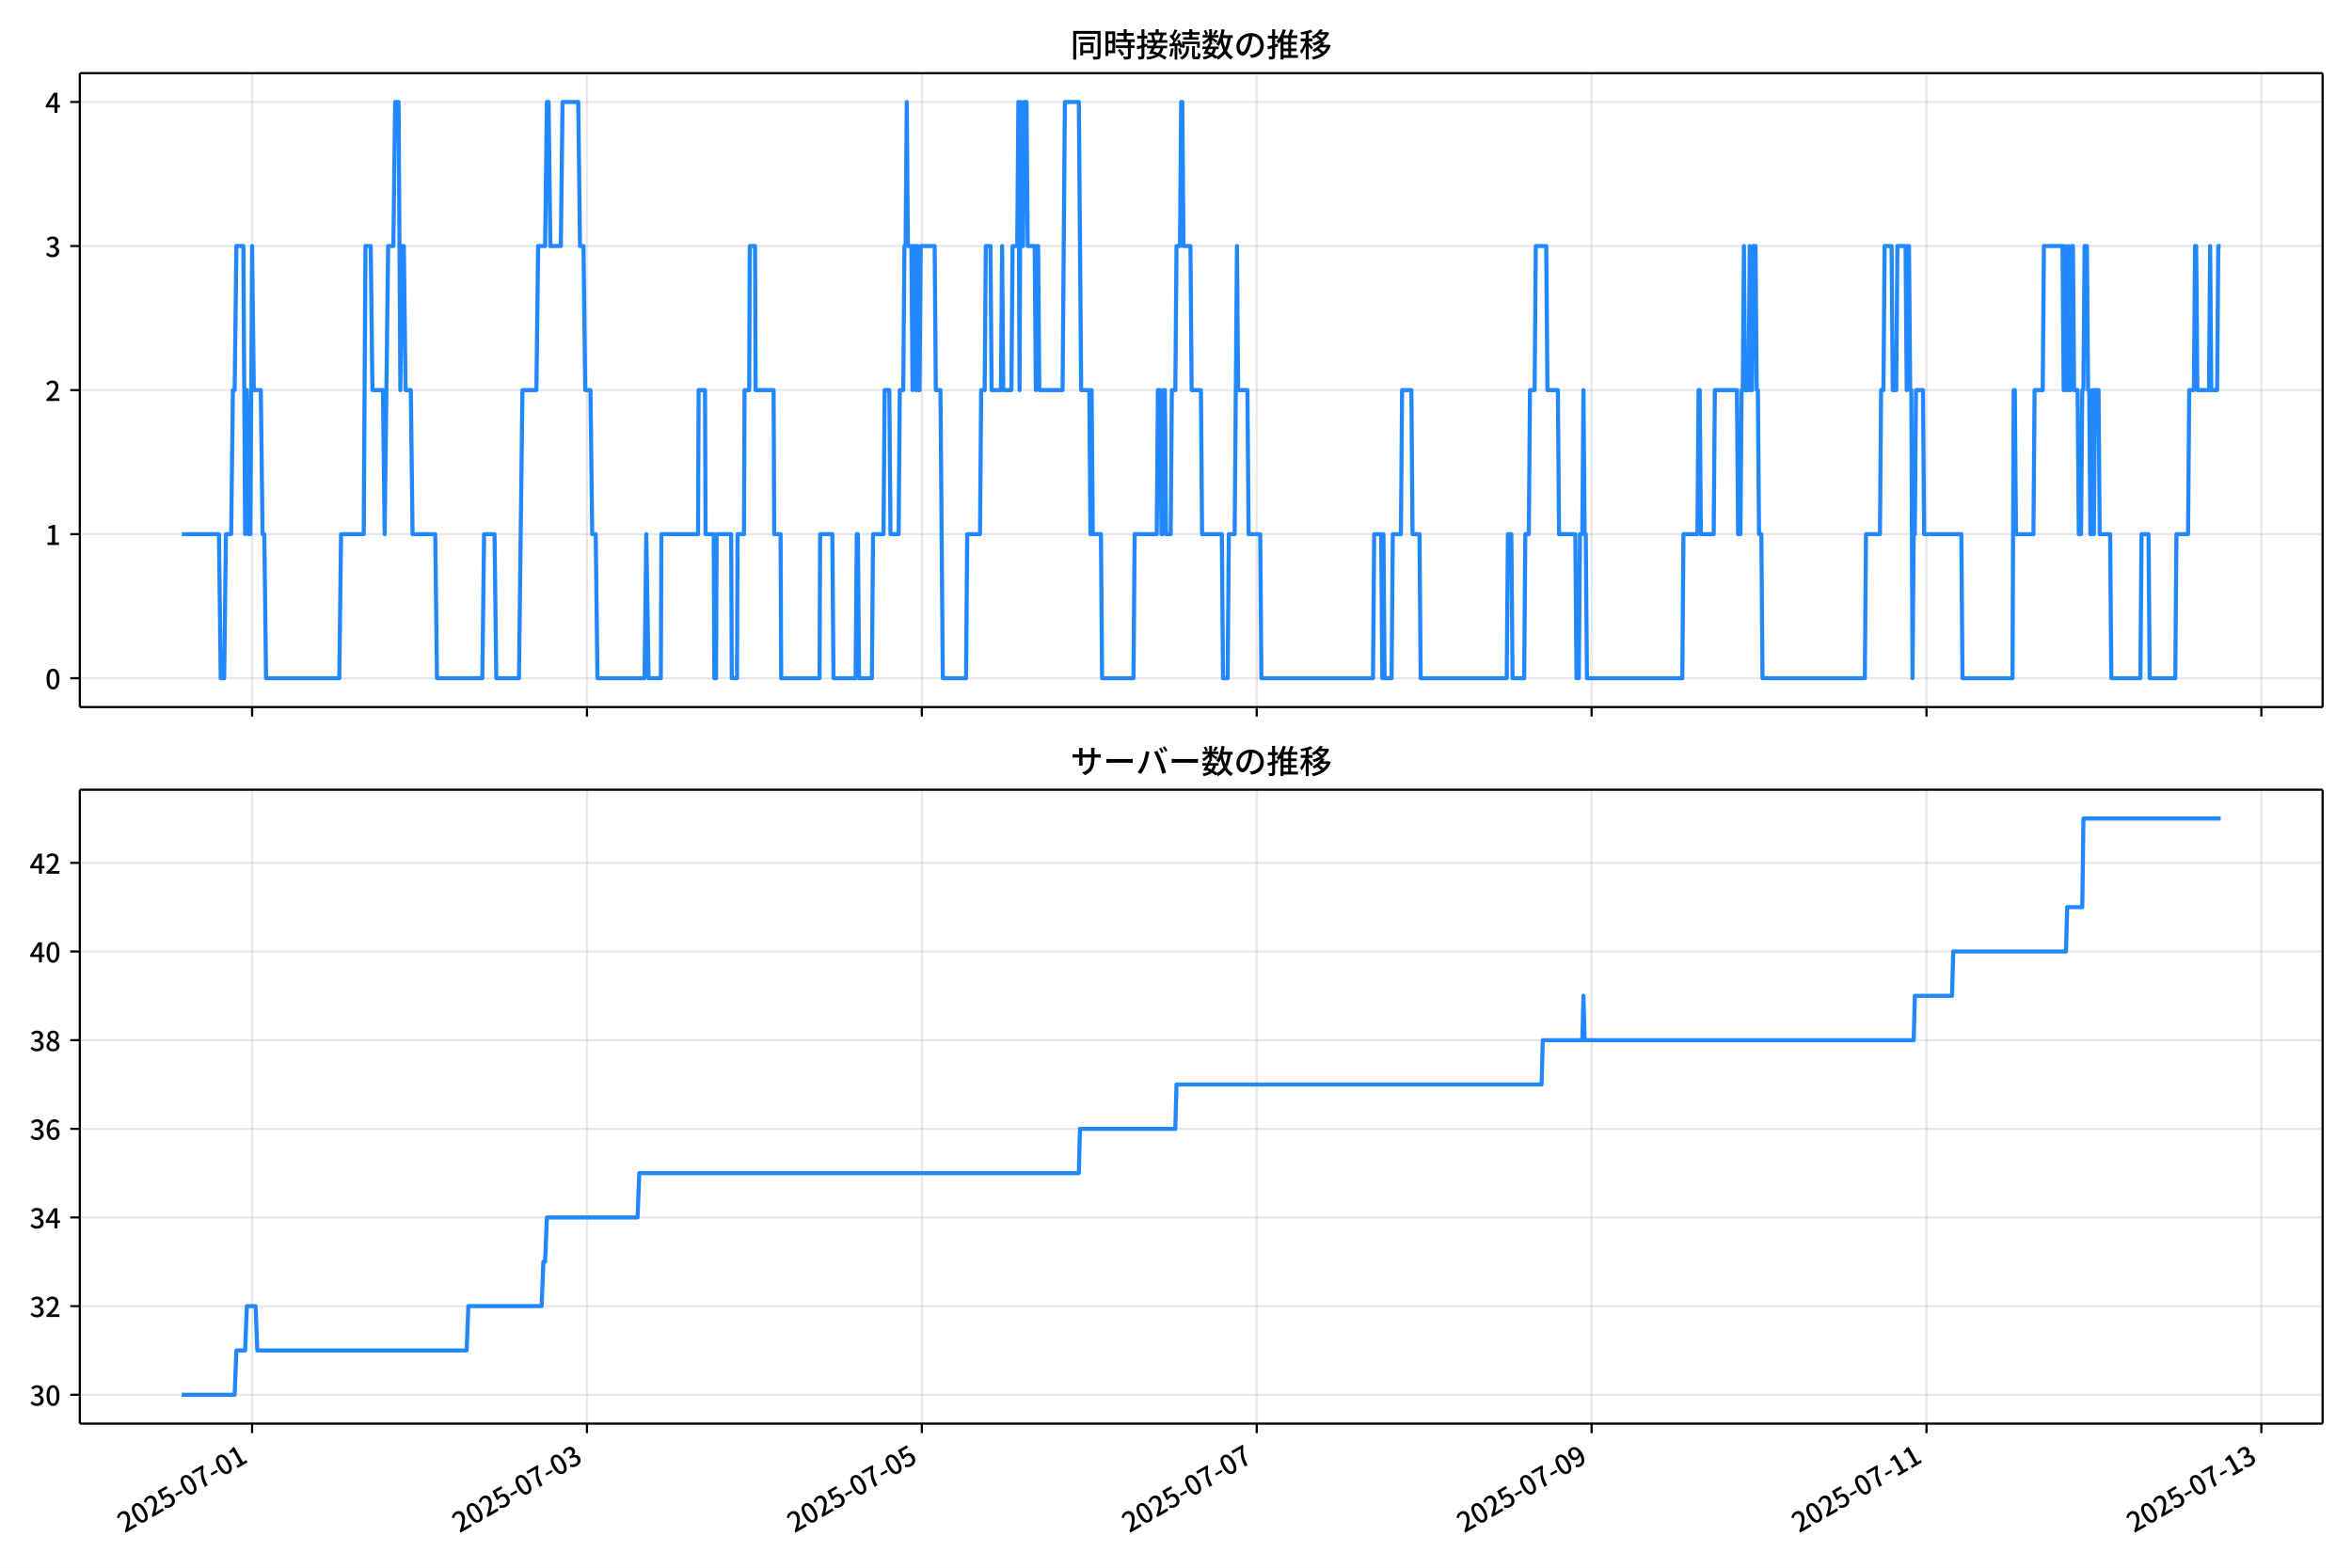
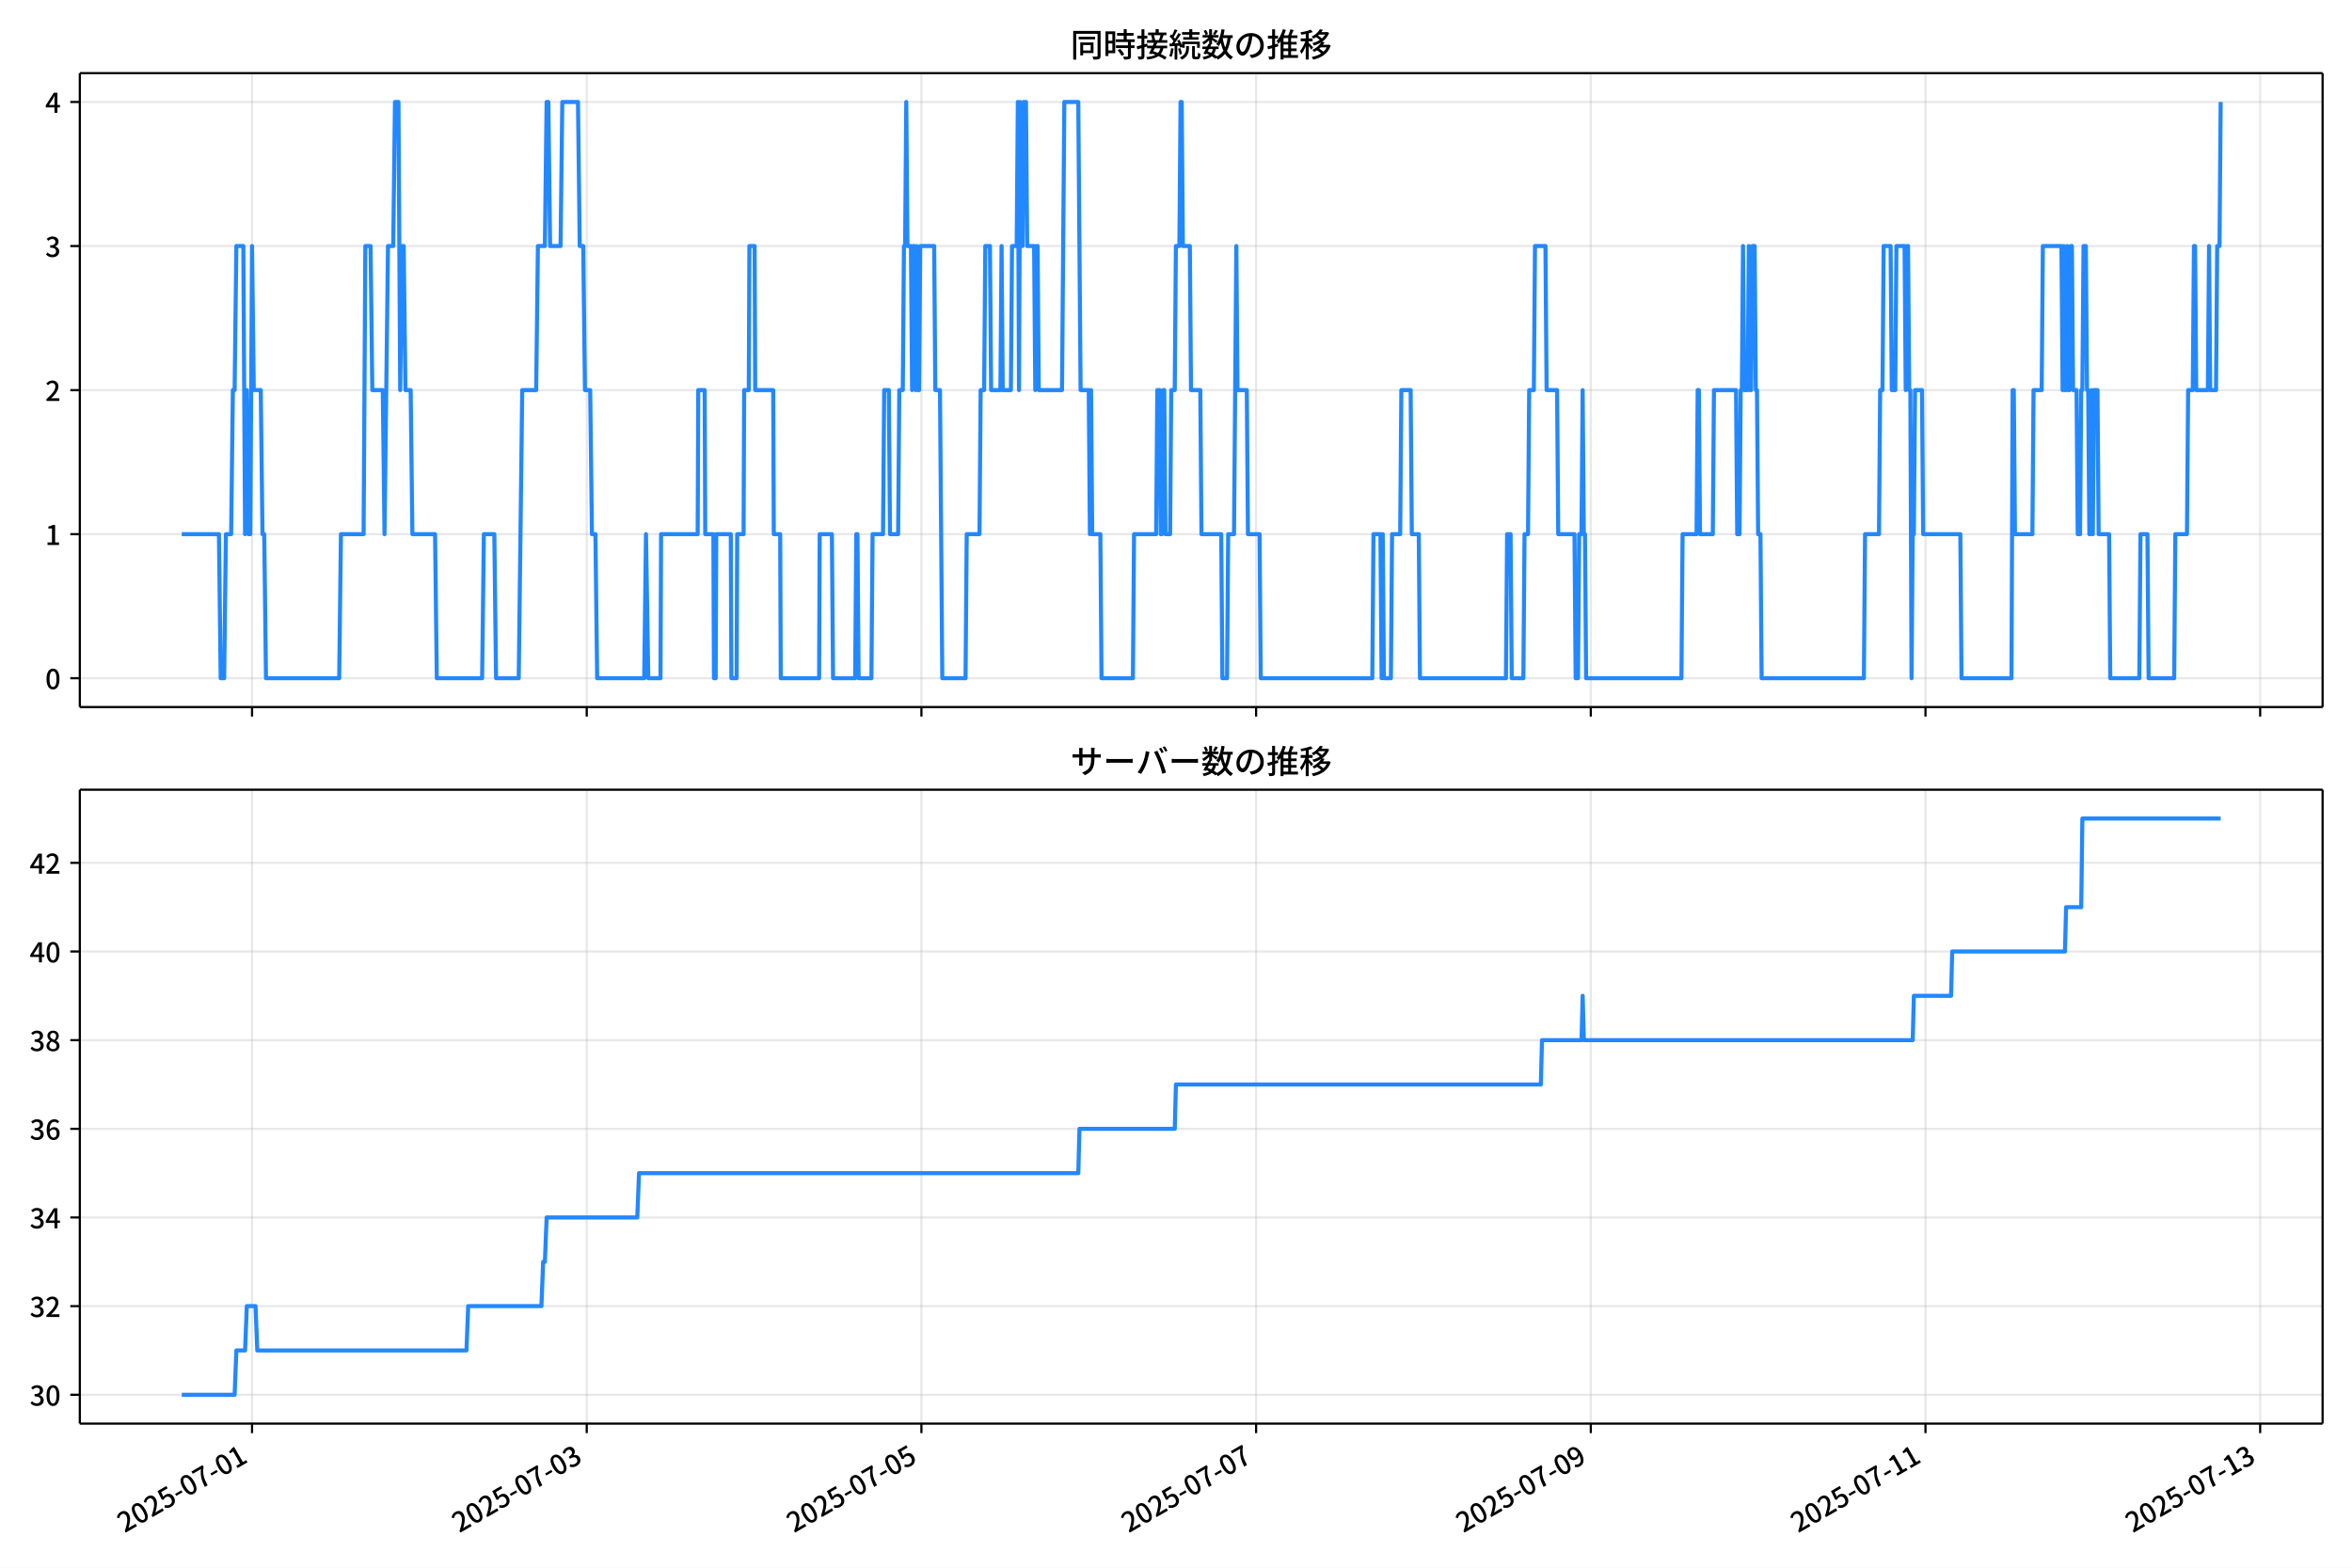
<svg xmlns="http://www.w3.org/2000/svg" xmlns:xlink="http://www.w3.org/1999/xlink" version="1.1" viewBox="0 0 864 576">
  <defs>
    <style type="text/css">*{stroke-linejoin: round; stroke-linecap: butt}</style>
  </defs>
  <g id="aa">
    <g id="ab">
      <path d="m0 576h864v-576h-864z" fill="#fff" />
    </g>
    <g id="ac">
      <g id="ad">
        <path d="m29.32 259.78h823.88v-232.9h-823.88z" fill="#fff" />
      </g>
      <g id="ae">
        <g id="af">
          <g id="ag">
-             <path d="m92.605 259.78v-232.9" clip-path="url(#f)" fill="none" stroke="#b0b0b0" stroke-linecap="square" stroke-opacity=".3" stroke-width=".8" />
+             <path d="m92.59 259.78v-232.9" clip-path="url(#f)" fill="none" stroke="#b0b0b0" stroke-linecap="square" stroke-opacity=".3" stroke-width=".8" />
          </g>
          <g id="ah">
            <defs>
              <path id="d" d="m0 0v3.5" stroke="#000" stroke-width=".8" />
            </defs>
-             <use x="92.605" y="259.778" stroke="#000000" stroke-width=".8" xlink:href="#d" />
+             <use x="92.59" y="259.778" stroke="#000000" stroke-width=".8" xlink:href="#d" />
          </g>
        </g>
        <g id="ai">
          <g id="aj">
-             <path d="m215.62 259.78v-232.9" clip-path="url(#f)" fill="none" stroke="#b0b0b0" stroke-linecap="square" stroke-opacity=".3" stroke-width=".8" />
+             <path d="m215.54 259.78v-232.9" clip-path="url(#f)" fill="none" stroke="#b0b0b0" stroke-linecap="square" stroke-opacity=".3" stroke-width=".8" />
          </g>
          <g id="ak">
-             <use x="215.621" y="259.778" stroke="#000000" stroke-width=".8" xlink:href="#d" />
+             <use x="215.536" y="259.778" stroke="#000000" stroke-width=".8" xlink:href="#d" />
          </g>
        </g>
        <g id="al">
          <g id="am">
-             <path d="m338.64 259.78v-232.9" clip-path="url(#f)" fill="none" stroke="#b0b0b0" stroke-linecap="square" stroke-opacity=".3" stroke-width=".8" />
+             <path d="m338.48 259.78v-232.9" clip-path="url(#f)" fill="none" stroke="#b0b0b0" stroke-linecap="square" stroke-opacity=".3" stroke-width=".8" />
          </g>
          <g id="an">
-             <use x="338.637" y="259.778" stroke="#000000" stroke-width=".8" xlink:href="#d" />
+             <use x="338.482" y="259.778" stroke="#000000" stroke-width=".8" xlink:href="#d" />
          </g>
        </g>
        <g id="ao">
          <g id="ap">
-             <path d="m461.65 259.78v-232.9" clip-path="url(#f)" fill="none" stroke="#b0b0b0" stroke-linecap="square" stroke-opacity=".3" stroke-width=".8" />
+             <path d="m461.43 259.78v-232.9" clip-path="url(#f)" fill="none" stroke="#b0b0b0" stroke-linecap="square" stroke-opacity=".3" stroke-width=".8" />
          </g>
          <g id="aq">
-             <use x="461.653" y="259.778" stroke="#000000" stroke-width=".8" xlink:href="#d" />
+             <use x="461.428" y="259.778" stroke="#000000" stroke-width=".8" xlink:href="#d" />
          </g>
        </g>
        <g id="ar">
          <g id="as">
-             <path d="m584.67 259.78v-232.9" clip-path="url(#f)" fill="none" stroke="#b0b0b0" stroke-linecap="square" stroke-opacity=".3" stroke-width=".8" />
+             <path d="m584.37 259.78v-232.9" clip-path="url(#f)" fill="none" stroke="#b0b0b0" stroke-linecap="square" stroke-opacity=".3" stroke-width=".8" />
          </g>
          <g id="at">
-             <use x="584.669" y="259.778" stroke="#000000" stroke-width=".8" xlink:href="#d" />
+             <use x="584.374" y="259.778" stroke="#000000" stroke-width=".8" xlink:href="#d" />
          </g>
        </g>
        <g id="au">
          <g id="av">
-             <path d="m707.68 259.78v-232.9" clip-path="url(#f)" fill="none" stroke="#b0b0b0" stroke-linecap="square" stroke-opacity=".3" stroke-width=".8" />
+             <path d="m707.32 259.78v-232.9" clip-path="url(#f)" fill="none" stroke="#b0b0b0" stroke-linecap="square" stroke-opacity=".3" stroke-width=".8" />
          </g>
          <g id="aw">
-             <use x="707.685" y="259.778" stroke="#000000" stroke-width=".8" xlink:href="#d" />
+             <use x="707.319" y="259.778" stroke="#000000" stroke-width=".8" xlink:href="#d" />
          </g>
        </g>
        <g id="ax">
          <g id="ay">
-             <path d="m830.7 259.78v-232.9" clip-path="url(#f)" fill="none" stroke="#b0b0b0" stroke-linecap="square" stroke-opacity=".3" stroke-width=".8" />
+             <path d="m830.27 259.78v-232.9" clip-path="url(#f)" fill="none" stroke="#b0b0b0" stroke-linecap="square" stroke-opacity=".3" stroke-width=".8" />
          </g>
          <g id="az">
-             <use x="830.701" y="259.778" stroke="#000000" stroke-width=".8" xlink:href="#d" />
+             <use x="830.265" y="259.778" stroke="#000000" stroke-width=".8" xlink:href="#d" />
          </g>
        </g>
      </g>
      <g id="ba">
        <g id="bb">
          <g id="bc">
            <path d="m29.32 249.19h823.88" clip-path="url(#f)" fill="none" stroke="#b0b0b0" stroke-linecap="square" stroke-opacity=".3" stroke-width=".8" />
          </g>
          <g id="bd">
            <defs>
              <path id="g" d="m0 0h-3.5" stroke="#000" stroke-width=".8" />
            </defs>
            <use x="29.32" y="249.191" stroke="#000000" stroke-width=".8" xlink:href="#g" />
          </g>
          <g id="be">
            <g transform="translate(16.62 253.18) scale(.1 -.1)">
              <defs>
                <path id="a" transform="scale(.015625)" d="m1830-90q-460 0-806 275-346 276-535 823-188 547-188 1366 0 820 188 1357 189 538 535 803 346 266 806 266 461 0 800-269 340-269 528-803 189-534 189-1354 0-819-189-1366-188-547-528-823-339-275-800-275zm0 589q237 0 422 185 186 186 288 599 103 413 103 1091 0 679-103 1082-102 403-288 582-185 180-422 180-236 0-422-180-186-179-292-582-105-403-105-1082 0-678 105-1091 106-413 292-599 186-185 422-185z" />
              </defs>
              <use xlink:href="#a" />
            </g>
          </g>
        </g>
        <g id="bf">
          <g id="bg">
            <path d="m29.32 196.26h823.88" clip-path="url(#f)" fill="none" stroke="#b0b0b0" stroke-linecap="square" stroke-opacity=".3" stroke-width=".8" />
          </g>
          <g id="bh">
            <use x="29.32" y="196.26" stroke="#000000" stroke-width=".8" xlink:href="#g" />
          </g>
          <g id="bi">
            <g transform="translate(16.62 200.25) scale(.1 -.1)">
              <defs>
                <path id="k" transform="scale(.015625)" d="m544 0v608h1037v3277h-845v467q333 58 579 147 247 90 451 218h557v-4109h915v-608h-2694z" />
              </defs>
              <use xlink:href="#k" />
            </g>
          </g>
        </g>
        <g id="bj">
          <g id="bk">
            <path d="m29.32 143.33h823.88" clip-path="url(#f)" fill="none" stroke="#b0b0b0" stroke-linecap="square" stroke-opacity=".3" stroke-width=".8" />
          </g>
          <g id="bl">
            <use x="29.32" y="143.329" stroke="#000000" stroke-width=".8" xlink:href="#g" />
          </g>
          <g id="bm">
            <g transform="translate(16.62 147.31) scale(.1 -.1)">
              <defs>
                <path id="b" transform="scale(.015625)" d="m282 0v429q697 621 1164 1136 468 515 701 956 234 442 234 826 0 256-87 451-86 196-262 301-176 106-445 106-275 0-506-151-230-150-422-368l-416 410q301 333 637 518 336 186 803 186 429 0 749-176t496-493 176-745q0-455-224-919t-615-935q-390-470-889-950 186 20 394 36t374 16h1184v-634h-3046z" />
              </defs>
              <use xlink:href="#b" />
            </g>
          </g>
        </g>
        <g id="bn">
          <g id="bo">
            <path d="m29.32 90.398h823.88" clip-path="url(#f)" fill="none" stroke="#b0b0b0" stroke-linecap="square" stroke-opacity=".3" stroke-width=".8" />
          </g>
          <g id="bp">
            <use x="29.32" y="90.398" stroke="#000000" stroke-width=".8" xlink:href="#g" />
          </g>
          <g id="bq">
            <g transform="translate(16.62 94.383) scale(.1 -.1)">
              <defs>
                <path id="j" transform="scale(.015625)" d="m1715-90q-371 0-656 90t-503 240q-217 150-377 323l359 474q211-205 479-359 269-153 634-153 269 0 467 92 199 93 311 266t112 423q0 256-125 451t-429 300q-304 106-835 106v551q467 0 732 105 266 106 384 291 119 186 119 423 0 307-192 489-192 183-531 183-269 0-503-119-233-118-438-316l-384 460q282 256 614 413 333 157 737 157 422 0 748-144 327-144 512-413 186-269 186-659 0-403-221-685-221-281-592-422v-26q269-70 490-227t349-400 128-557q0-422-215-726-214-304-573-468-358-163-787-163z" />
              </defs>
              <use xlink:href="#j" />
            </g>
          </g>
        </g>
        <g id="br">
          <g id="bs">
            <path d="m29.32 37.466h823.88" clip-path="url(#f)" fill="none" stroke="#b0b0b0" stroke-linecap="square" stroke-opacity=".3" stroke-width=".8" />
          </g>
          <g id="bt">
            <use x="29.32" y="37.466" stroke="#000000" stroke-width=".8" xlink:href="#g" />
          </g>
          <g id="bu">
            <g transform="translate(16.62 41.451) scale(.1 -.1)">
              <defs>
                <path id="l" transform="scale(.015625)" d="m2170 0v3072q0 192 12 457 13 266 20 458h-26q-90-179-183-365-92-185-195-364l-921-1415h2579v-576h-3328v493l1875 2957h858v-4717h-691z" />
              </defs>
              <use xlink:href="#l" />
            </g>
          </g>
        </g>
      </g>
      <g id="bv">
-         <path d="m66.769 196.26h13.662l.641 52.931h1.281l.641-52.931h1.922l.641-52.931h.641l.641-52.931h2.563l.641 105.86.641-52.931.641 52.931h.641l.641-105.86.641 52.931h2.563l.641 52.931h.641l.641 52.931h26.91l.641-52.931h8.329l.641-105.86h1.922l.641 52.931h3.844l.641 52.931 1.281-105.86h1.922l.641-52.931h1.281l.641 105.86.641-52.931h.641l.641 52.931h1.922l.641 52.931h8.329l.641 52.931h16.658l.641-52.931h3.844l.641 52.931h8.329l1.281-105.86h5.126l.641-52.931h2.563l.641-52.931h.641l.641 52.931h3.844l.641-52.931h5.766l.641 52.931h1.281l.641 52.931h1.922l.641 52.931h1.281l.641 52.931h17.299l.641-52.931.854 52.931h4.485l.214-52.931h13.455l.214-52.931h2.349l.214 52.931h2.99l.214 52.931h.641l.214-52.931h5.339l.214 52.931h1.922l.214-52.931h2.349l.214-52.931h1.709l.214-52.931h1.922l.214 52.931h6.621l.214 52.931h2.349l.214 52.931h14.096l.214-52.931h4.485l.427 52.931h8.116l.427-52.931h.427l.427 52.931h4.699l.427-52.931h3.844l.427-52.931h1.709l.427 52.931h2.99l.427-52.931h1.281l.427-52.931h.427l.427-52.931.427 52.931h1.281l.427 52.931.427-52.931h.427l.427 52.931.427-52.931.427 52.931h.427l.427-52.931h5.126l.427 52.931h1.709l.854 105.86h8.543l.427-52.931h4.699l.427-52.931h1.281l.427-52.931h1.709l.427 52.931h3.417l.427-52.931.427 52.931h2.99l.427-52.931h1.709l.427-52.931.427 105.86.427-105.86.427 52.931h.427l.427-52.931h.854l.427 52.931h2.563l.427 52.931.427-52.931h.427l.427 52.931h8.543l.854-105.86h5.126l.854 105.86h2.99l.427 52.931.427-52.931.427 52.931h2.99l.427 52.931h11.533l.427-52.931h8.116l.427-52.931h.854l.427 52.931h.427l.427-52.931h.427l.427 52.931h1.709l.427-52.931h1.281l.427-52.931h1.281l.427-52.931h.427l.427 52.931h2.563l.427 52.931h3.417l.427 52.931h7.261l.427 52.931h1.709l.427-52.931h2.136l.854-105.86.427 52.931h3.417l.427 52.931h4.271l.427 52.931h41.005l.427-52.931h2.563l.427 52.931.427-52.931.427 52.931h2.563l.427-52.931h2.99l.427-52.931h3.417l.427 52.931h2.563l.427 52.931h31.608l.427-52.931h1.281l.427 52.931h4.271l.427-52.931h1.281l.427-52.931h1.709l.427-52.931h3.844l.427 52.931h3.844l.427 52.931h5.98l.427 52.931h.854l.427-52.931h.854l.427-52.931.427 52.931h.427l.427 52.931h35.025l.427-52.931h5.126l.427-52.931h.427l.427 52.931h4.699l.427-52.931h8.116l.427 52.931h.854l.427-52.931h.427l.427-52.931.427 52.931h1.281l.427-52.931.427 52.931h.427l.427-52.931h.854l.427 52.931h.427l.427 52.931h.854l.427 52.931h37.588l.427-52.931h5.126l.427-52.931h.854l.427-52.931h2.563l.427 52.931h1.281l.427-52.931h2.99l.427 52.931.427-52.931h.427l.427 52.931h.427l.427 105.86.427-52.931h.427l.427-52.931h2.563l.427 52.931h13.668l.427 52.931h18.367l.427-105.86h.427l.427 52.931h6.407l.427-52.931h2.99l.427-52.931h6.834l.427 52.931.427-52.931.427 52.931h.427l.427-52.931.427 52.931h.427l.427-52.931h.427l.427 52.931h1.281l.427 52.931h.854l.427-52.931h.427l.427-52.931h.854l.427 52.931h.427l.427 52.931h.427l.427-52.931.427 52.931.427-52.931h1.281l.427 52.931h3.844l.427 52.931h10.678l.427-52.931h2.563l.427 52.931h9.397l.427-52.931h4.271l.427-52.931h1.709l.427-52.931h.427l.427 52.931h4.271l.427-52.931.427 52.931h2.136l.427-52.931h.854v0" clip-path="url(#f)" fill="none" stroke="#28f" stroke-linecap="square" stroke-width="1.5" />
+         <path d="m66.769 196.26h13.654l.64 52.931h1.281l.64-52.931h1.921l.64-52.931h.64l.64-52.931h2.561l.64 105.86.64-52.931.64 52.931h.64l.64-105.86.64 52.931h2.561l.64 52.931h.64l.64 52.931h26.894l.64-52.931h8.325l.64-105.86h1.921l.64 52.931h3.842l.64 52.931 1.281-105.86h1.921l.64-52.931h1.281l.64 105.86.64-52.931h.64l.64 52.931h1.921l.64 52.931h8.325l.64 52.931h16.649l.64-52.931h3.842l.64 52.931h8.325l1.281-105.86h5.123l.64-52.931h2.561l.64-52.931h.64l.64 52.931h3.842l.64-52.931h5.763l.64 52.931h1.281l.64 52.931h1.921l.64 52.931h1.281l.64 52.931h17.289l.64-52.931.854 52.931h4.482l.213-52.931h13.447l.213-52.931h2.348l.213 52.931h2.988l.213 52.931h.64l.213-52.931h5.336l.213 52.931h1.921l.213-52.931h2.348l.213-52.931h1.708l.213-52.931h1.921l.213 52.931h6.617l.213 52.931h2.348l.213 52.931h14.088l.213-52.931h4.482l.427 52.931h8.111l.427-52.931h.427l.427 52.931h4.696l.427-52.931h3.842l.427-52.931h1.708l.427 52.931h2.988l.427-52.931h1.281l.427-52.931h.427l.427-52.931.427 52.931h1.281l.427 52.931.427-52.931h.427l.427 52.931.427-52.931.427 52.931h.427l.427-52.931h5.123l.427 52.931h1.708l.854 105.86h8.538l.427-52.931h4.696l.427-52.931h1.281l.427-52.931h1.708l.427 52.931h3.415l.427-52.931.427 52.931h2.988l.427-52.931h1.708l.427-52.931.427 105.86.427-105.86.427 52.931h.427l.427-52.931h.854l.427 52.931h2.561l.427 52.931.427-52.931h.427l.427 52.931h8.538l.854-105.86h5.123l.854 105.86h2.988l.427 52.931.427-52.931.427 52.931h2.988l.427 52.931h11.526l.427-52.931h8.111l.427-52.931h.854l.427 52.931h.427l.427-52.931h.427l.427 52.931h1.708l.427-52.931h1.281l.427-52.931h1.281l.427-52.931h.427l.427 52.931h2.561l.427 52.931h3.415l.427 52.931h7.257l.427 52.931h1.708l.427-52.931h2.135l.854-105.86.427 52.931h3.415l.427 52.931h4.269l.427 52.931h40.982l.427-52.931h2.561l.427 52.931.427-52.931.427 52.931h2.561l.427-52.931h2.988l.427-52.931h3.415l.427 52.931h2.561l.427 52.931h31.59l.427-52.931h1.281l.427 52.931h4.269l.427-52.931h1.281l.427-52.931h1.708l.427-52.931h3.842l.427 52.931h3.842l.427 52.931h5.976l.427 52.931h.854l.427-52.931h.854l.427-52.931.427 52.931h.427l.427 52.931h35.005l.427-52.931h5.123l.427-52.931h.427l.427 52.931h4.696l.427-52.931h8.111l.427 52.931h.854l.427-52.931h.427l.427-52.931.427 52.931h1.281l.427-52.931.427 52.931h.427l.427-52.931h.854l.427 52.931h.427l.427 52.931h.854l.427 52.931h37.567l.427-52.931h5.123l.427-52.931h.854l.427-52.931h2.561l.427 52.931h1.281l.427-52.931h2.988l.427 52.931.427-52.931h.427l.427 52.931h.427l.427 105.86.427-52.931h.427l.427-52.931h2.561l.427 52.931h13.661l.427 52.931h18.357l.427-105.86h.427l.427 52.931h6.403l.427-52.931h2.988l.427-52.931h6.83l.427 52.931.427-52.931.427 52.931h.427l.427-52.931.427 52.931h.427l.427-52.931h.427l.427 52.931h1.281l.427 52.931h.854l.427-52.931h.427l.427-52.931h.854l.427 52.931h.427l.427 52.931h.427l.427-52.931.427 52.931.427-52.931h1.281l.427 52.931h3.842l.427 52.931h10.672l.427-52.931h2.561l.427 52.931h9.392l.427-52.931h4.269l.427-52.931h1.708l.427-52.931h.427l.427 52.931h4.269l.427-52.931.427 52.931h2.135l.427-52.931h.854l.427-52.931v0" clip-path="url(#f)" fill="none" stroke="#28f" stroke-linecap="square" stroke-width="1.5" />
      </g>
      <g id="bw">
        <path d="m29.32 259.78v-232.9" fill="none" stroke="#000" stroke-linecap="square" stroke-width=".8" />
      </g>
      <g id="bx">
        <path d="m853.2 259.78v-232.9" fill="none" stroke="#000" stroke-linecap="square" stroke-width=".8" />
      </g>
      <g id="by">
        <path d="m29.32 259.78h823.88" fill="none" stroke="#000" stroke-linecap="square" stroke-width=".8" />
      </g>
      <g id="bz">
        <path d="m29.32 26.88h823.88" fill="none" stroke="#000" stroke-linecap="square" stroke-width=".8" />
      </g>
      <g id="ca">
        <g transform="translate(393.26 20.88) scale(.12 -.12)">
          <defs>
            <path id="u" transform="scale(.015625)" d="m1587 3936h3232v-518h-3232v518zm320-1114h557v-2534h-557v2534zm301 0h2291v-2086h-2291v512h1734v1069h-1734v505zm-1683 2260h5113v-570h-4524v-5056h-589v5626zm4768 0h595v-4896q0-250-67-397t-227-218q-160-77-426-96t-675-19q-13 83-45 192t-77 218q-45 108-89 185 281-13 527-13 247 0 330 0 83 7 118 42 36 35 36 112v4890z" />
            <path id="s" transform="scale(.015625)" d="m2714 4672h3238v-525h-3238v525zm-244-1235h3712v-538h-3712v538zm20-1184h3635v-531h-3635v531zm1523 3155h595v-2310h-595v2310zm832-2451h589v-2823q0-230-61-364-61-135-227-199-167-70-423-86t-633-16q-20 121-78 285-57 163-121 284 275-6 509-9t310-3q77 6 106 28 29 23 29 93v2810zm-2023-1677 487 282q153-160 313-352t294-381q135-189 206-343l-519-313q-64 153-189 348-124 196-278 394-154 199-314 365zm-2086 3718h1619v-4281h-1619v544h1056v3187h-1056v550zm32-1843h1293v-537h-1293v537zm-320 1843h563v-4832h-563v4832z" />
            <path id="t" transform="scale(.015625)" d="m3866 5408h614v-870h-614v870zm-1479-653h3597v-518h-3597v518zm-230-1485h4e3v-518h-4e3v518zm825 922 519 102q64-160 121-342 58-182 96-352 39-170 45-304l-544-128q-6 134-42 313-35 180-83 365-48 186-112 346zm1856 109 589-71q-96-275-202-557-105-281-195-486l-518 77q58 147 122 329 64 183 118 372t86 336zm-2643-2106h3943v-518h-3943v518zm1408 685 602-115q-167-371-362-784t-390-797-362-685l-525 179q160 288 346 666t368 784 323 752zm-659-2157 358 403q352-102 733-240 381-137 752-304 371-166 697-336 327-169 558-329l-384-461q-218 160-532 336-313 176-685 345-371 170-755 323-384 154-742 263zm1894 1114 583-71q-122-550-353-944-230-393-604-662t-922-435q-547-167-1296-269-25 128-93 269-67 141-137 230 678 64 1168 192t819 349q330 221 531 550 202 330 304 791zm-4684 217q396 90 953 240 557 151 1120 311l77-544q-525-154-1053-311-528-156-963-284l-134 588zm121 2093h1965v-563h-1965v563zm819 1248h576v-5229q0-236-51-374t-192-208q-141-77-355-99-214-23-541-16-13 115-64 288t-109 294q205-6 381-6t234 0q64 0 92 28 29 29 29 93v5229z" />
            <path id="r" transform="scale(.015625)" d="m4058 5408h595v-1798h-595v1798zm-1415-563h3443v-499h-3443v499zm231-992h3008v-499h-3008v499zm-224-877h3475v-1203h-531v729h-2432v-729h-512v1203zm1964-877h551v-1881q0-122 22-157 23-35 106-35 25 0 92 0 68 0 135 0t99 0q51 0 83 54t45 224 19 515q90-70 234-131t259-93q-19-429-83-662-64-234-183-326-118-93-316-93-39 0-103 0t-134 0-138 0q-67 0-99 0-237 0-365 64t-176 218q-48 153-48 422v1881zm-1164-6h550v-455q0-243-48-528-48-284-186-579-137-294-409-572-272-279-727-503-70 90-192 208-121 118-230 195 416 205 665 438 250 234 371 474 122 240 164 467 42 228 42 413v442zm-2240 3309 524-192q-121-244-259-503-137-259-275-496t-259-416l-410 173q122 186 246 438 125 253 240 515 116 263 193 481zm716-743 500-230q-224-359-496-756-272-396-548-764-275-368-518-650l-358 205q179 211 377 483 199 272 387 569 189 298 358 592 170 295 298 551zm-1721-665 307 403q166-154 339-340 173-185 320-364t224-327l-326-460q-77 160-218 348-141 189-314 384-172 196-332 356zm1485-832 435 179q128-211 249-458 122-246 215-474 93-227 137-412l-473-211q-32 185-119 422-86 237-201 486-115 250-243 468zm-1530-583q422 26 998 54 576 29 1184 68l7-499q-570-45-1127-84-556-38-992-70l-70 531zm1702-992 436 135q121-276 214-596t118-556l-454-148q-26 237-112 563-86 327-202 602zm-1363 109 499-83q-57-455-163-897-105-441-253-748-51 32-134 73-83 42-170 83-86 42-144 62 148 294 234 697t131 813zm691 627h525v-2861h-525v2861z" />
            <path id="n" transform="scale(.015625)" d="m224 2022h3187v-499h-3187v499zm51 2247h3111v-487h-3111v487zm1127-1735 563-121q-154-320-333-672t-352-679q-173-326-326-582l-532 173q148 243 324 566t345 669q170 346 311 646zm934-832 563-64q-89-480-262-838t-461-614-701-432-976-298q-25 128-99 269t-157 237q659 102 1085 303 426 202 666 554t342 883zm422 3597 519-211q-147-218-298-436-150-217-278-377l-403 186q121 173 252 413 132 240 208 425zm-1203 109h563v-2957h-563v2957zm-1075-320 448 186q134-192 246-420 112-227 157-393l-467-211q-38 172-147 406t-237 432zm1094-1050 397-236q-160-263-400-529-240-265-519-489-278-224-553-378-51 103-141 237-89 135-179 218 269 109 534 294 266 186 493 416 228 231 368 467zm487-204q83-45 246-145 163-99 352-211t346-211 221-150l-327-423q-83 77-230 198-147 122-317 253-170 132-327 250-156 119-259 189l295 250zm1798 396h2311v-556h-2311v556zm115 1178 615-90q-103-640-263-1235t-384-1101q-224-505-512-889-44 57-134 134t-186 157-166 125q275 339 473 796 199 458 340 995 141 538 217 1108zm1223-1510 614-58q-147-1101-445-1940-297-838-813-1443-515-604-1321-1014-26 71-90 177-64 105-134 208-70 102-128 159 742 346 1212 880 471 535 730 1290 260 755 375 1741zm-1005-135q134-851 387-1597 253-745 659-1305 407-560 1002-874-70-57-154-150-83-93-154-189-70-96-121-179-633 371-1056 988-422 618-688 1434-265 816-425 1783l550 89zm-3309-3065 327 416q377-148 754-330 378-182 701-378 324-195 548-368l-416-435q-211 179-519 378-307 198-666 383-358 186-729 334z" />
            <path id="q" transform="scale(.015625)" d="m3686 4378q-64-493-163-1041-99-547-265-1084-192-653-432-1104t-522-688-595-237q-320 0-596 221-275 221-448 621-172 400-172 931 0 537 220 1017 221 480 611 851 391 372 909 583 519 211 1121 211 576 0 1040-186 464-185 793-515 330-329 502-771 173-441 173-941 0-672-278-1194-278-521-816-851-538-329-1318-444l-378 601q166 20 307 42t263 48q307 70 585 217 279 148 496 375 218 227 342 534 125 308 125 692t-122 713q-121 330-358 573-236 243-582 380-346 138-781 138-525 0-935-186-409-185-694-489-284-304-432-656-147-352-147-678 0-365 89-605 90-240 224-355 135-115 276-115t288 144 297 457q151 314 298 800 147 461 246 982 100 522 145 1021l684-12z" />
            <path id="o" transform="scale(.015625)" d="m2995 2925h2893v-519h-2893v519zm0-1280h2893v-519h-2893v519zm-64-1299h3232v-557h-3232v557zm1312 3577h563v-3763h-563v3763zm429 1466 634-141q-154-390-340-794-185-403-339-684l-512 140q103 199 208 458 106 259 195 528 90 269 154 493zm-1472 25 582-147q-153-518-371-1018-217-499-483-931t-573-758q-38 64-109 160-70 96-147 198-77 103-141 160 416 416 733 1034t509 1302zm128-1203h2720v-537h-2720v-4205h-582v4422l313 320h269zm-3174-2157q396 90 953 240 557 151 1120 311l77-544q-525-154-1053-311-528-156-963-284l-134 588zm121 2093h1965v-563h-1965v563zm819 1248h576v-5229q0-236-51-374t-192-208q-141-77-355-99-214-23-541-16-13 115-64 288t-109 294q205-6 381-6t234 0q64 0 92 28 29 29 29 93v5229z" />
            <path id="m" transform="scale(.015625)" d="m4051 5402 595-109q-281-493-729-941t-1107-806q-39 64-106 144t-141 153q-73 74-137 119 608 288 1011 678t614 762zm-77-557h1511v-493h-1863l352 493zm1293 0h109l109 25 384-179q-192-505-496-905t-695-701q-390-301-845-519-454-217-947-358-44 109-137 253t-176 227q448 109 867 294 419 186 777 445 359 259 631 592t419 730v96zm-1990-954 377 307q167-96 336-218 170-121 320-249 151-128 247-237l-397-332q-90 108-237 236t-317 259q-169 132-329 234zm1107-934 595-109q-307-538-803-1031-496-492-1232-876-38 64-102 144t-138 156q-74 77-138 116 455 217 807 483t604 554q253 288 407 563zm-90-589h1460v-506h-1818l358 506zm1268 0h121l109 26 384-167q-192-614-531-1075t-787-794q-448-332-983-553-534-221-1129-355-45 115-132 269-86 153-176 249 551 96 1043 285 493 189 903 473 410 285 714 669t464 883v90zm-2132-1056 410 339q186-102 384-237 198-134 371-275t282-269l-435-371q-103 128-270 272-166 144-361 288t-381 253zm-2150 3533h589v-5376h-589v5376zm-992-1242h2336v-569h-2336v569zm1024-224 365-160q-96-339-231-707-134-368-291-727-157-358-336-672-179-313-365-537-44 128-134 291t-160 272q173 192 339 457 167 266 323 570 157 304 282 618t208 595zm941 1946 416-467q-314-122-695-221-380-99-784-173-403-74-780-131-20 102-71 236-51 135-102 231 358 58 732 138 375 80 711 179t573 208zm-397-2579q58-45 179-170 122-125 266-266 144-140 259-265t160-183l-352-473q-58 102-157 255-99 154-218 317-118 164-227 311-108 147-185 237l275 237z" />
          </defs>
          <use xlink:href="#u" />
          <use transform="translate(100)" xlink:href="#s" />
          <use transform="translate(200)" xlink:href="#t" />
          <use transform="translate(300)" xlink:href="#r" />
          <use transform="translate(400)" xlink:href="#n" />
          <use transform="translate(500)" xlink:href="#q" />
          <use transform="translate(600)" xlink:href="#o" />
          <use transform="translate(700)" xlink:href="#m" />
        </g>
      </g>
    </g>
    <g id="cb">
      <g id="cc">
        <path d="m29.32 523.06h823.88v-232.9h-823.88z" fill="#fff" />
      </g>
      <g id="cd">
        <g id="ce">
          <g id="cf">
-             <path d="m92.605 523.06v-232.9" clip-path="url(#c)" fill="none" stroke="#b0b0b0" stroke-linecap="square" stroke-opacity=".3" stroke-width=".8" />
+             <path d="m92.59 523.06v-232.9" clip-path="url(#c)" fill="none" stroke="#b0b0b0" stroke-linecap="square" stroke-opacity=".3" stroke-width=".8" />
          </g>
          <g id="cg">
-             <use x="92.605" y="523.055" stroke="#000000" stroke-width=".8" xlink:href="#d" />
+             <use x="92.59" y="523.055" stroke="#000000" stroke-width=".8" xlink:href="#d" />
          </g>
          <g id="ch">
-             <g transform="translate(45.815 563.33) rotate(-30) scale(.1 -.1)">
+             <g transform="translate(45.8 563.33) rotate(-30) scale(.1 -.1)">
              <defs>
                <path id="i" transform="scale(.015625)" d="m1715-90q-365 0-653 90t-506 237q-217 147-383 307l352 480q134-134 294-246t361-183q202-70 452-70 262 0 473 118 212 119 333 346 122 227 122 541 0 460-247 716-246 256-649 256-224 0-384-64t-365-198l-365 237 141 2240h2387v-627h-1747l-109-1204q154 77 307 118 154 42 340 42 397 0 723-160t518-490q192-329 192-847 0-519-224-887t-586-560q-361-192-777-192z" />
                <path id="e" transform="scale(.015625)" d="m301 1536v544h1689v-544h-1689z" />
                <path id="h" transform="scale(.015625)" d="m1235 0q32 646 109 1187t224 1024 384 941 576 938h-2208v627h3027v-455q-409-512-665-989-256-476-397-969t-205-1053-90-1251h-755z" />
              </defs>
              <use xlink:href="#b" />
              <use transform="translate(57)" xlink:href="#a" />
              <use transform="translate(114)" xlink:href="#b" />
              <use transform="translate(171)" xlink:href="#i" />
              <use transform="translate(228)" xlink:href="#e" />
              <use transform="translate(263.7)" xlink:href="#a" />
              <use transform="translate(320.7)" xlink:href="#h" />
              <use transform="translate(377.7)" xlink:href="#e" />
              <use transform="translate(413.4)" xlink:href="#a" />
              <use transform="translate(470.4)" xlink:href="#k" />
            </g>
          </g>
        </g>
        <g id="ci">
          <g id="cj">
-             <path d="m215.62 523.06v-232.9" clip-path="url(#c)" fill="none" stroke="#b0b0b0" stroke-linecap="square" stroke-opacity=".3" stroke-width=".8" />
+             <path d="m215.54 523.06v-232.9" clip-path="url(#c)" fill="none" stroke="#b0b0b0" stroke-linecap="square" stroke-opacity=".3" stroke-width=".8" />
          </g>
          <g id="ck">
-             <use x="215.621" y="523.055" stroke="#000000" stroke-width=".8" xlink:href="#d" />
+             <use x="215.536" y="523.055" stroke="#000000" stroke-width=".8" xlink:href="#d" />
          </g>
          <g id="cl">
-             <g transform="translate(168.83 563.33) rotate(-30) scale(.1 -.1)">
+             <g transform="translate(168.75 563.33) rotate(-30) scale(.1 -.1)">
              <use xlink:href="#b" />
              <use transform="translate(57)" xlink:href="#a" />
              <use transform="translate(114)" xlink:href="#b" />
              <use transform="translate(171)" xlink:href="#i" />
              <use transform="translate(228)" xlink:href="#e" />
              <use transform="translate(263.7)" xlink:href="#a" />
              <use transform="translate(320.7)" xlink:href="#h" />
              <use transform="translate(377.7)" xlink:href="#e" />
              <use transform="translate(413.4)" xlink:href="#a" />
              <use transform="translate(470.4)" xlink:href="#j" />
            </g>
          </g>
        </g>
        <g id="cm">
          <g id="cn">
-             <path d="m338.64 523.06v-232.9" clip-path="url(#c)" fill="none" stroke="#b0b0b0" stroke-linecap="square" stroke-opacity=".3" stroke-width=".8" />
+             <path d="m338.48 523.06v-232.9" clip-path="url(#c)" fill="none" stroke="#b0b0b0" stroke-linecap="square" stroke-opacity=".3" stroke-width=".8" />
          </g>
          <g id="co">
-             <use x="338.637" y="523.055" stroke="#000000" stroke-width=".8" xlink:href="#d" />
+             <use x="338.482" y="523.055" stroke="#000000" stroke-width=".8" xlink:href="#d" />
          </g>
          <g id="cp">
-             <g transform="translate(291.85 563.33) rotate(-30) scale(.1 -.1)">
+             <g transform="translate(291.69 563.33) rotate(-30) scale(.1 -.1)">
              <use xlink:href="#b" />
              <use transform="translate(57)" xlink:href="#a" />
              <use transform="translate(114)" xlink:href="#b" />
              <use transform="translate(171)" xlink:href="#i" />
              <use transform="translate(228)" xlink:href="#e" />
              <use transform="translate(263.7)" xlink:href="#a" />
              <use transform="translate(320.7)" xlink:href="#h" />
              <use transform="translate(377.7)" xlink:href="#e" />
              <use transform="translate(413.4)" xlink:href="#a" />
              <use transform="translate(470.4)" xlink:href="#i" />
            </g>
          </g>
        </g>
        <g id="cq">
          <g id="cr">
-             <path d="m461.65 523.06v-232.9" clip-path="url(#c)" fill="none" stroke="#b0b0b0" stroke-linecap="square" stroke-opacity=".3" stroke-width=".8" />
+             <path d="m461.43 523.06v-232.9" clip-path="url(#c)" fill="none" stroke="#b0b0b0" stroke-linecap="square" stroke-opacity=".3" stroke-width=".8" />
          </g>
          <g id="cs">
-             <use x="461.653" y="523.055" stroke="#000000" stroke-width=".8" xlink:href="#d" />
+             <use x="461.428" y="523.055" stroke="#000000" stroke-width=".8" xlink:href="#d" />
          </g>
          <g id="ct">
-             <g transform="translate(414.86 563.33) rotate(-30) scale(.1 -.1)">
+             <g transform="translate(414.64 563.33) rotate(-30) scale(.1 -.1)">
              <use xlink:href="#b" />
              <use transform="translate(57)" xlink:href="#a" />
              <use transform="translate(114)" xlink:href="#b" />
              <use transform="translate(171)" xlink:href="#i" />
              <use transform="translate(228)" xlink:href="#e" />
              <use transform="translate(263.7)" xlink:href="#a" />
              <use transform="translate(320.7)" xlink:href="#h" />
              <use transform="translate(377.7)" xlink:href="#e" />
              <use transform="translate(413.4)" xlink:href="#a" />
              <use transform="translate(470.4)" xlink:href="#h" />
            </g>
          </g>
        </g>
        <g id="cu">
          <g id="cv">
-             <path d="m584.67 523.06v-232.9" clip-path="url(#c)" fill="none" stroke="#b0b0b0" stroke-linecap="square" stroke-opacity=".3" stroke-width=".8" />
+             <path d="m584.37 523.06v-232.9" clip-path="url(#c)" fill="none" stroke="#b0b0b0" stroke-linecap="square" stroke-opacity=".3" stroke-width=".8" />
          </g>
          <g id="cw">
-             <use x="584.669" y="523.055" stroke="#000000" stroke-width=".8" xlink:href="#d" />
+             <use x="584.374" y="523.055" stroke="#000000" stroke-width=".8" xlink:href="#d" />
          </g>
          <g id="cx">
-             <g transform="translate(537.88 563.33) rotate(-30) scale(.1 -.1)">
+             <g transform="translate(537.58 563.33) rotate(-30) scale(.1 -.1)">
              <defs>
                <path id="v" transform="scale(.015625)" d="m1562-90q-410 0-708 150-297 151-502 356l403 461q141-160 346-256t422-96q224 0 425 102 202 103 352 333 151 230 237 614 87 384 87 941 0 589-115 970t-323 563-496 182q-205 0-372-118-166-118-262-336t-96-525q0-301 86-512 87-211 259-323 173-112 417-112 224 0 460 141 237 141 448 461l32-544q-134-180-313-314t-371-208-384-74q-391 0-689 166-297 167-467 496-169 330-169 823 0 467 195 816t515 541 698 192q339 0 636-138 298-137 519-419 221-281 349-710t128-1018q0-691-141-1187t-391-807q-249-310-563-461-313-150-652-150z" />
              </defs>
              <use xlink:href="#b" />
              <use transform="translate(57)" xlink:href="#a" />
              <use transform="translate(114)" xlink:href="#b" />
              <use transform="translate(171)" xlink:href="#i" />
              <use transform="translate(228)" xlink:href="#e" />
              <use transform="translate(263.7)" xlink:href="#a" />
              <use transform="translate(320.7)" xlink:href="#h" />
              <use transform="translate(377.7)" xlink:href="#e" />
              <use transform="translate(413.4)" xlink:href="#a" />
              <use transform="translate(470.4)" xlink:href="#v" />
            </g>
          </g>
        </g>
        <g id="cy">
          <g id="cz">
-             <path d="m707.68 523.06v-232.9" clip-path="url(#c)" fill="none" stroke="#b0b0b0" stroke-linecap="square" stroke-opacity=".3" stroke-width=".8" />
+             <path d="m707.32 523.06v-232.9" clip-path="url(#c)" fill="none" stroke="#b0b0b0" stroke-linecap="square" stroke-opacity=".3" stroke-width=".8" />
          </g>
          <g id="da">
-             <use x="707.685" y="523.055" stroke="#000000" stroke-width=".8" xlink:href="#d" />
+             <use x="707.319" y="523.055" stroke="#000000" stroke-width=".8" xlink:href="#d" />
          </g>
          <g id="db">
-             <g transform="translate(660.9 563.33) rotate(-30) scale(.1 -.1)">
+             <g transform="translate(660.53 563.33) rotate(-30) scale(.1 -.1)">
              <use xlink:href="#b" />
              <use transform="translate(57)" xlink:href="#a" />
              <use transform="translate(114)" xlink:href="#b" />
              <use transform="translate(171)" xlink:href="#i" />
              <use transform="translate(228)" xlink:href="#e" />
              <use transform="translate(263.7)" xlink:href="#a" />
              <use transform="translate(320.7)" xlink:href="#h" />
              <use transform="translate(377.7)" xlink:href="#e" />
              <use transform="translate(413.4)" xlink:href="#k" />
              <use transform="translate(470.4)" xlink:href="#k" />
            </g>
          </g>
        </g>
        <g id="dc">
          <g id="dd">
-             <path d="m830.7 523.06v-232.9" clip-path="url(#c)" fill="none" stroke="#b0b0b0" stroke-linecap="square" stroke-opacity=".3" stroke-width=".8" />
+             <path d="m830.27 523.06v-232.9" clip-path="url(#c)" fill="none" stroke="#b0b0b0" stroke-linecap="square" stroke-opacity=".3" stroke-width=".8" />
          </g>
          <g id="de">
-             <use x="830.701" y="523.055" stroke="#000000" stroke-width=".8" xlink:href="#d" />
+             <use x="830.265" y="523.055" stroke="#000000" stroke-width=".8" xlink:href="#d" />
          </g>
          <g id="df">
-             <g transform="translate(783.91 563.33) rotate(-30) scale(.1 -.1)">
+             <g transform="translate(783.48 563.33) rotate(-30) scale(.1 -.1)">
              <use xlink:href="#b" />
              <use transform="translate(57)" xlink:href="#a" />
              <use transform="translate(114)" xlink:href="#b" />
              <use transform="translate(171)" xlink:href="#i" />
              <use transform="translate(228)" xlink:href="#e" />
              <use transform="translate(263.7)" xlink:href="#a" />
              <use transform="translate(320.7)" xlink:href="#h" />
              <use transform="translate(377.7)" xlink:href="#e" />
              <use transform="translate(413.4)" xlink:href="#k" />
              <use transform="translate(470.4)" xlink:href="#j" />
            </g>
          </g>
        </g>
      </g>
      <g id="dg">
        <g id="dh">
          <g id="di">
            <path d="m29.32 512.47h823.88" clip-path="url(#c)" fill="none" stroke="#b0b0b0" stroke-linecap="square" stroke-opacity=".3" stroke-width=".8" />
          </g>
          <g id="dj">
            <use x="29.32" y="512.469" stroke="#000000" stroke-width=".8" xlink:href="#g" />
          </g>
          <g id="dk">
            <g transform="translate(10.92 516.45) scale(.1 -.1)">
              <use xlink:href="#j" />
              <use transform="translate(57)" xlink:href="#a" />
            </g>
          </g>
        </g>
        <g id="dl">
          <g id="dm">
            <path d="m29.32 479.9h823.88" clip-path="url(#c)" fill="none" stroke="#b0b0b0" stroke-linecap="square" stroke-opacity=".3" stroke-width=".8" />
          </g>
          <g id="dn">
            <use x="29.32" y="479.896" stroke="#000000" stroke-width=".8" xlink:href="#g" />
          </g>
          <g id="do">
            <g transform="translate(10.92 483.88) scale(.1 -.1)">
              <use xlink:href="#j" />
              <use transform="translate(57)" xlink:href="#b" />
            </g>
          </g>
        </g>
        <g id="dp">
          <g id="dq">
            <path d="m29.32 447.32h823.88" clip-path="url(#c)" fill="none" stroke="#b0b0b0" stroke-linecap="square" stroke-opacity=".3" stroke-width=".8" />
          </g>
          <g id="dr">
            <use x="29.32" y="447.323" stroke="#000000" stroke-width=".8" xlink:href="#g" />
          </g>
          <g id="ds">
            <g transform="translate(10.92 451.31) scale(.1 -.1)">
              <use xlink:href="#j" />
              <use transform="translate(57)" xlink:href="#l" />
            </g>
          </g>
        </g>
        <g id="dt">
          <g id="du">
            <path d="m29.32 414.75h823.88" clip-path="url(#c)" fill="none" stroke="#b0b0b0" stroke-linecap="square" stroke-opacity=".3" stroke-width=".8" />
          </g>
          <g id="dv">
            <use x="29.32" y="414.75" stroke="#000000" stroke-width=".8" xlink:href="#g" />
          </g>
          <g id="dw">
            <g transform="translate(10.92 418.74) scale(.1 -.1)">
              <defs>
                <path id="x" transform="scale(.015625)" d="m1971-90q-339 0-634 144-294 144-518 435-224 292-352 733-128 442-128 1044 0 678 147 1161 148 483 397 784 250 301 570 445t665 144q397 0 688-147 292-147 490-359l-403-448q-128 154-327 253-198 99-409 99-307 0-567-182-259-182-413-605-153-422-153-1145 0-608 115-1002t326-589q212-195 493-195 212 0 375 121 163 122 259 343t96 522q0 300-90 511-89 212-259 320-169 109-419 109-211 0-451-134t-458-461l-25 538q134 192 313 323t374 201q196 71 375 71 397 0 694-163 298-163 467-490 170-326 170-825 0-468-195-817-195-348-512-544-317-195-701-195z" />
              </defs>
              <use xlink:href="#j" />
              <use transform="translate(57)" xlink:href="#x" />
            </g>
          </g>
        </g>
        <g id="dx">
          <g id="dy">
            <path d="m29.32 382.18h823.88" clip-path="url(#c)" fill="none" stroke="#b0b0b0" stroke-linecap="square" stroke-opacity=".3" stroke-width=".8" />
          </g>
          <g id="dz">
            <use x="29.32" y="382.177" stroke="#000000" stroke-width=".8" xlink:href="#g" />
          </g>
          <g id="ea">
            <g transform="translate(10.92 386.16) scale(.1 -.1)">
              <defs>
                <path id="w" transform="scale(.015625)" d="m1830-90q-441 0-787 163-345 164-547 448-202 285-202 650 0 314 122 557t314 419 403 291v32q-256 186-442 458-185 272-185 643 0 365 176 640t480 425q304 151 694 151 410 0 704-160t457-439q164-278 164-649 0-237-96-448t-234-381q-137-169-291-278v-32q218-115 397-285 179-169 288-406t109-557q0-346-189-628-189-281-532-448-342-166-803-166zm314 2708q205 198 310 419 106 221 106 464 0 211-83 384t-247 272q-163 99-393 99-288 0-480-183-192-182-192-502 0-256 134-429 135-172 359-294t486-230zm-294-2170q236 0 418 89 183 90 285 253 103 164 103 388 0 211-90 367-89 157-246 272-157 116-368 215t-454 195q-244-173-398-426-153-252-153-553 0-237 118-416 119-179 324-282 205-102 461-102z" />
              </defs>
              <use xlink:href="#j" />
              <use transform="translate(57)" xlink:href="#w" />
            </g>
          </g>
        </g>
        <g id="eb">
          <g id="ec">
            <path d="m29.32 349.6h823.88" clip-path="url(#c)" fill="none" stroke="#b0b0b0" stroke-linecap="square" stroke-opacity=".3" stroke-width=".8" />
          </g>
          <g id="ed">
            <use x="29.32" y="349.604" stroke="#000000" stroke-width=".8" xlink:href="#g" />
          </g>
          <g id="ee">
            <g transform="translate(10.92 353.59) scale(.1 -.1)">
              <use xlink:href="#l" />
              <use transform="translate(57)" xlink:href="#a" />
            </g>
          </g>
        </g>
        <g id="ef">
          <g id="eg">
            <path d="m29.32 317.03h823.88" clip-path="url(#c)" fill="none" stroke="#b0b0b0" stroke-linecap="square" stroke-opacity=".3" stroke-width=".8" />
          </g>
          <g id="eh">
            <use x="29.32" y="317.031" stroke="#000000" stroke-width=".8" xlink:href="#g" />
          </g>
          <g id="ei">
            <g transform="translate(10.92 321.02) scale(.1 -.1)">
              <use xlink:href="#l" />
              <use transform="translate(57)" xlink:href="#b" />
            </g>
          </g>
        </g>
      </g>
      <g id="ej">
-         <path d="m66.769 512.47h19.428l.641-16.287h3.204l.641-16.287h3.204l.641 16.287h76.885l.641-16.287h26.91l.641-16.287h.641l.641-16.287h33.317l.641-16.287h161.46l.427-16.287h35.025l.427-16.287h134.12l.427-16.287h14.523l.427-16.287.427 16.287h120.88l.427-16.287h13.668l.427-16.287h41.432l.427-16.287h5.553l.427-32.573h50.402v0" clip-path="url(#c)" fill="none" stroke="#28f" stroke-linecap="square" stroke-width="1.5" />
+         <path d="m66.769 512.47h19.417l.64-16.287h3.202l.64-16.287h3.202l.64 16.287h76.841l.64-16.287h26.894l.64-16.287h.64l.64-16.287h33.298l.64-16.287h161.37l.427-16.287h35.005l.427-16.287h134.05l.427-16.287h14.514l.427-16.287.427 16.287h120.81l.427-16.287h13.661l.427-16.287h41.409l.427-16.287h5.55l.427-32.573h50.801v0" clip-path="url(#c)" fill="none" stroke="#28f" stroke-linecap="square" stroke-width="1.5" />
      </g>
      <g id="ek">
        <path d="m29.32 523.06v-232.9" fill="none" stroke="#000" stroke-linecap="square" stroke-width=".8" />
      </g>
      <g id="el">
        <path d="m853.2 523.06v-232.9" fill="none" stroke="#000" stroke-linecap="square" stroke-width=".8" />
      </g>
      <g id="em">
        <path d="m29.32 523.06h823.88" fill="none" stroke="#000" stroke-linecap="square" stroke-width=".8" />
      </g>
      <g id="en">
        <path d="m29.32 290.16h823.88" fill="none" stroke="#000" stroke-linecap="square" stroke-width=".8" />
      </g>
      <g id="eo">
        <g transform="translate(393.26 284.16) scale(.12 -.12)">
          <defs>
            <path id="z" transform="scale(.015625)" d="m4685 2893q0-621-84-1111-83-489-288-877-204-387-569-691t-928-560l-544 512q448 167 781 371 333 205 550 503 218 298 323 739 106 442 106 1075v1620q0 192-10 339-9 147-22 217h723q-6-70-22-217t-16-339v-1581zm-2304 2086q-7-64-23-199-16-134-16-313v-2317q0-128 6-256 7-128 13-224 7-96 13-140h-710q6 44 12 140 7 96 13 221 7 125 7 259v2317q0 122-10 256-9 135-28 256h723zm-1978-1197q45-12 144-22t237-20q138-9 285-9h4217q237 0 394 13t246 26v-679q-76 7-240 13-163 6-393 6h-4224q-147 0-282-3-134-3-234-10-99-6-150-12v697z" />
            <path id="p" transform="scale(.015625)" d="m621 2854q109-6 265-16 157-9 339-16 183-6 349-6 128 0 352 0t509 0 598 0q314 0 624 0 311 0 586 0t486 0q212 0 327 0 230 0 416 16t301 22v-793q-109 6-308 19-198 13-409 13-109 0-324 0-214 0-489 0t-586 0q-310 0-624 0-313 0-598 0t-509 0-352 0q-262 0-525-10-262-9-428-22v793z" />
            <path id="y" transform="scale(.015625)" d="m4941 5037q83-109 176-269t182-320q90-160 154-288l-416-179q-96 192-240 448t-272 435l416 173zm723 275q83-122 182-282 100-160 196-317 96-156 153-271l-416-186q-102 205-246 454-144 250-279 429l410 173zm-4339-3360q102 262 201 556 100 295 183 612t144 630q61 314 93 602l723-147q-19-83-45-183-26-99-48-195t-42-166q-32-154-86-394t-131-512-164-551q-86-278-182-514-115-301-269-618-153-317-326-618-173-300-346-550l-697 294q301 397 563 874t429 880zm3155 198q-96 250-215 531-118 282-243 567-124 285-246 534-122 250-224 429l659 218q96-179 221-429t253-535q128-284 249-566 122-281 218-525 90-230 195-518 106-288 211-592 106-304 195-589 90-285 154-515l-729-237q-84 352-199 736t-240 768-259 723z" />
          </defs>
          <use xlink:href="#z" />
          <use transform="translate(100)" xlink:href="#p" />
          <use transform="translate(200)" xlink:href="#y" />
          <use transform="translate(300)" xlink:href="#p" />
          <use transform="translate(400)" xlink:href="#n" />
          <use transform="translate(500)" xlink:href="#q" />
          <use transform="translate(600)" xlink:href="#o" />
          <use transform="translate(700)" xlink:href="#m" />
        </g>
      </g>
    </g>
  </g>
  <defs>
    <clipPath id="f">
      <rect x="29.32" y="26.88" width="823.88" height="232.9" />
    </clipPath>
    <clipPath id="c">
      <rect x="29.32" y="290.16" width="823.88" height="232.9" />
    </clipPath>
  </defs>
</svg>
